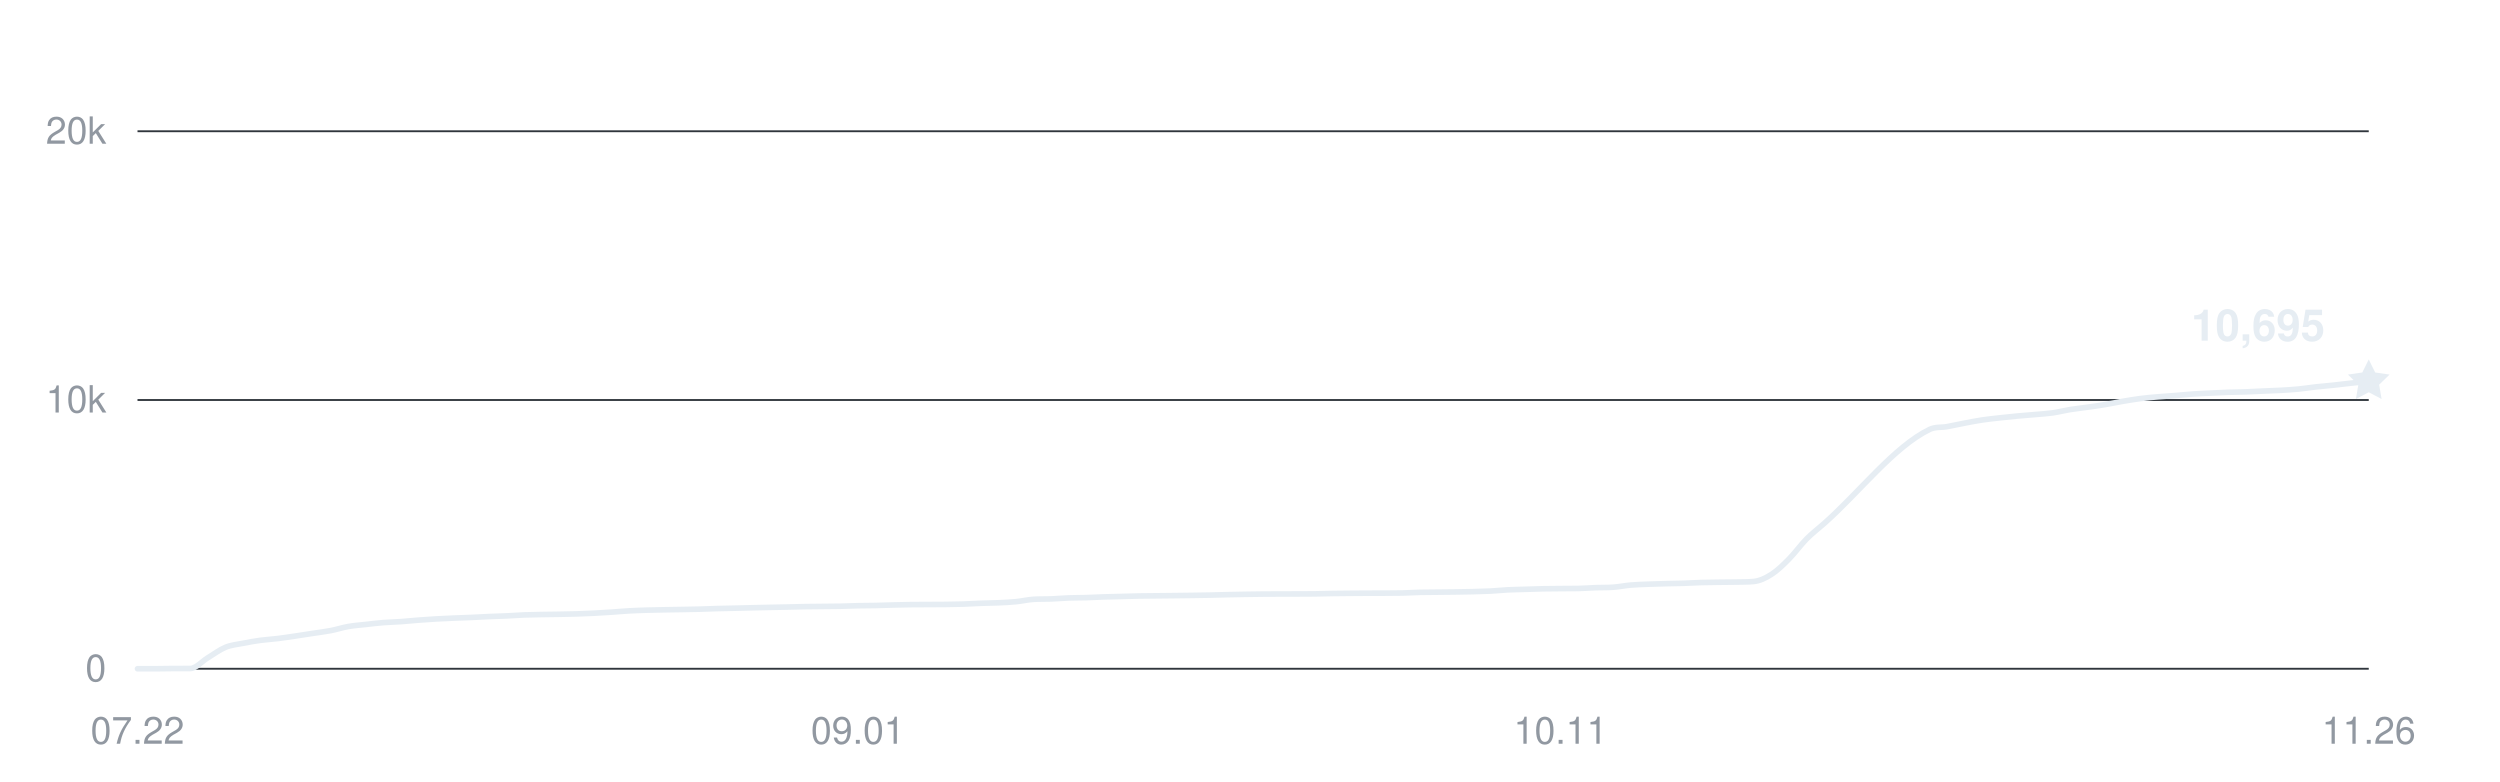
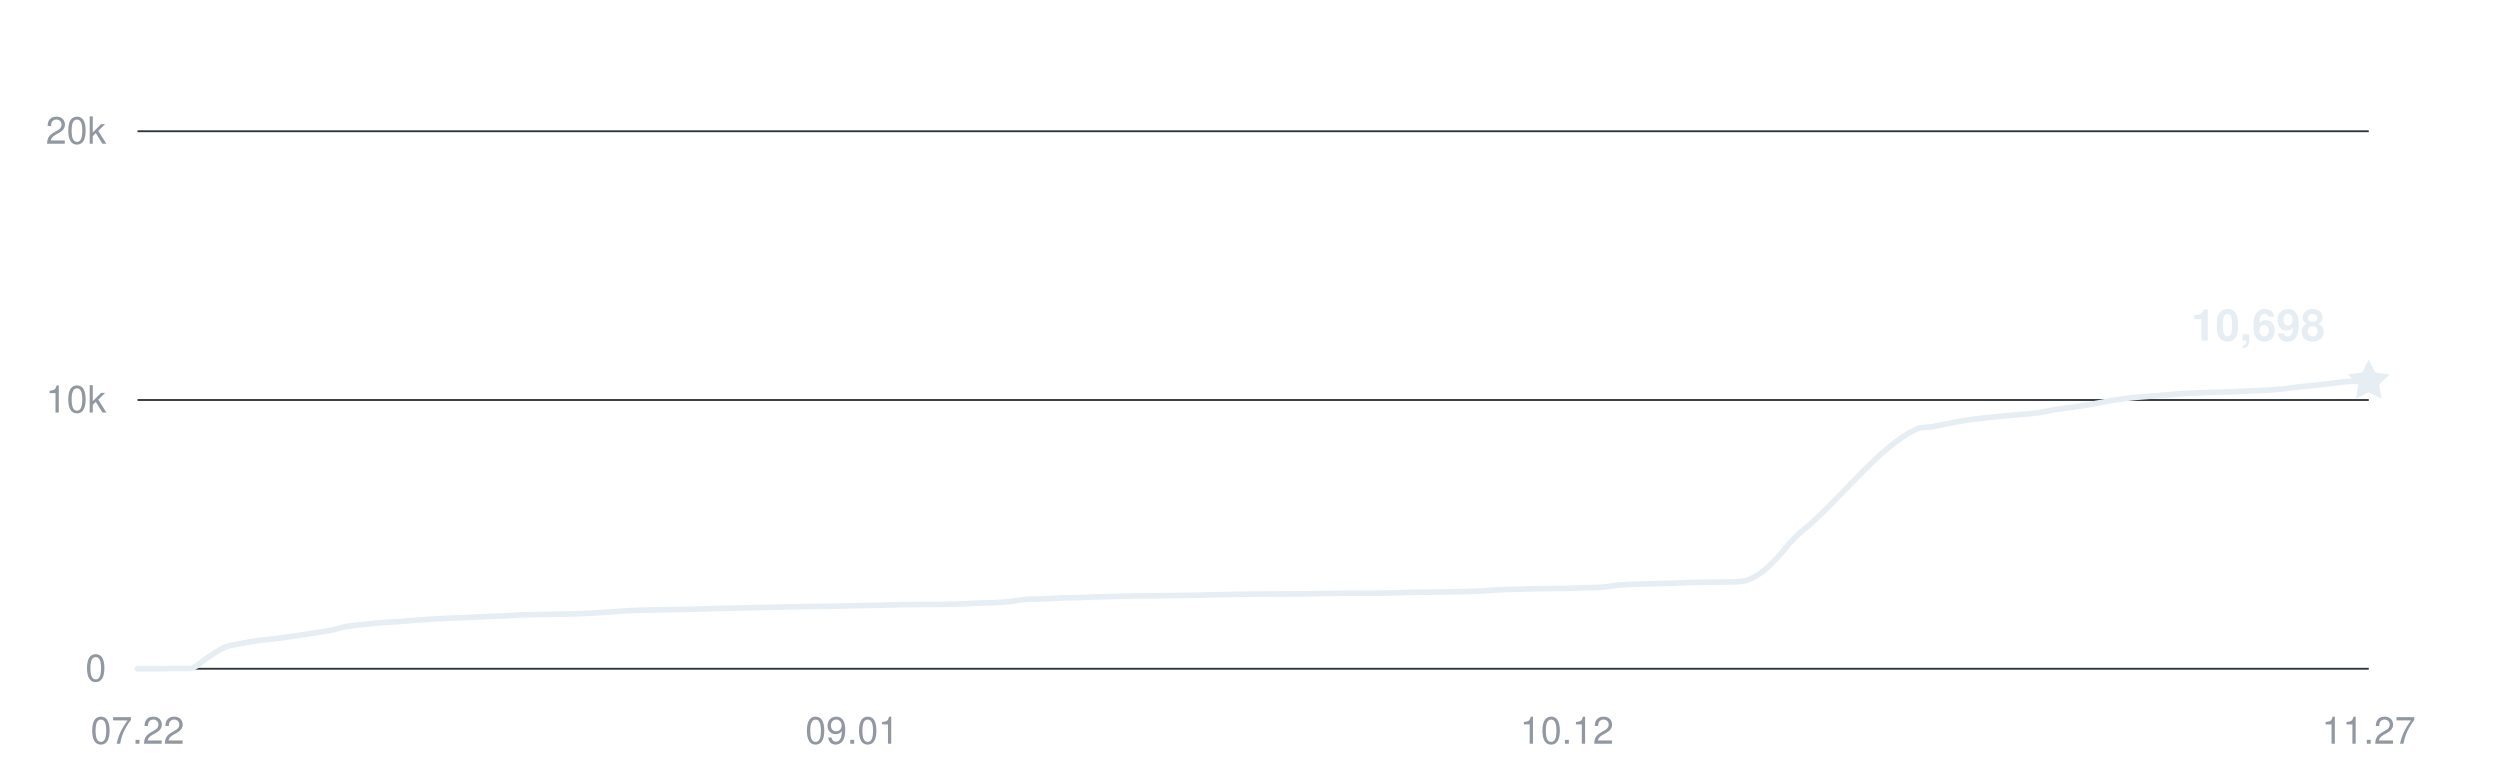
<svg xmlns="http://www.w3.org/2000/svg" width="800" height="250" viewBox="0 0 800 250" role="img" aria-labelledby="title desc">
  <g fill="#9198a1" font-family="-apple-system,BlinkMacSystemFont,Segoe UI,Helvetica,Arial,sans-serif" font-size="12">
    <path d="M44 214H758" stroke="#30363d" stroke-width="0.6" />
    <text x="34" y="218" text-anchor="end">0</text>
    <path d="M44 128H758" stroke="#30363d" stroke-width="0.6" />
    <text x="34" y="132" text-anchor="end">10k</text>
    <path d="M44 42H758" stroke="#30363d" stroke-width="0.6" />
    <text x="34" y="46" text-anchor="end">20k</text>
    <text x="44" y="238" text-anchor="middle">07.22</text>
-     <text x="274.504" y="238" text-anchor="middle">09.01</text>
-     <text x="499.386" y="238" text-anchor="middle">10.11</text>
-     <text x="758" y="238" text-anchor="middle">11.26</text>
-     <path d="M44,214 C45.87,214 47.75,214 49.62,214 C51.5,214 53.37,213.94 55.24,213.93 C57.12,213.92 58.99,213.93 60.87,213.92 C62.74,213.91 64.61,211.63 66.49,210.5 C68.36,209.37 70.24,207.93 72.11,207.15 C73.98,206.38 75.86,206.23 77.73,205.86 C79.61,205.48 81.48,205.16 83.35,204.9 C85.23,204.65 87.1,204.56 88.98,204.32 C90.85,204.09 92.72,203.79 94.6,203.52 C96.47,203.24 98.35,202.94 100.22,202.66 C102.09,202.37 103.97,202.15 105.84,201.79 C107.72,201.43 109.59,200.81 111.46,200.48 C113.34,200.15 115.21,200.03 117.09,199.82 C118.96,199.61 120.83,199.37 122.71,199.23 C124.58,199.08 126.46,199.05 128.33,198.92 C130.2,198.79 132.08,198.59 133.95,198.44 C135.83,198.3 137.7,198.16 139.57,198.06 C141.45,197.95 143.32,197.87 145.2,197.79 C147.07,197.71 148.94,197.66 150.82,197.58 C152.69,197.5 154.57,197.38 156.44,197.3 C158.31,197.22 160.19,197.18 162.06,197.09 C163.94,197.01 165.81,196.86 167.69,196.78 C169.56,196.71 171.43,196.69 173.31,196.65 C175.18,196.62 177.06,196.6 178.93,196.57 C180.8,196.53 182.68,196.5 184.55,196.45 C186.43,196.39 188.3,196.32 190.17,196.22 C192.05,196.13 193.92,196.01 195.8,195.88 C197.67,195.75 199.54,195.57 201.42,195.47 C203.29,195.36 205.17,195.31 207.04,195.25 C208.91,195.2 210.79,195.17 212.66,195.13 C214.54,195.1 216.41,195.07 218.28,195.04 C220.16,195 222.03,194.98 223.91,194.93 C225.78,194.88 227.65,194.79 229.53,194.74 C231.4,194.68 233.28,194.66 235.15,194.62 C237.02,194.57 238.9,194.52 240.77,194.48 C242.65,194.44 244.52,194.39 246.39,194.36 C248.27,194.32 250.14,194.29 252.02,194.25 C253.89,194.21 255.76,194.15 257.64,194.12 C259.51,194.08 261.39,194.08 263.26,194.06 C265.13,194.04 267.01,194.03 268.88,194 C270.76,193.96 272.63,193.87 274.5,193.83 C276.38,193.79 278.25,193.79 280.13,193.76 C282,193.72 283.87,193.65 285.75,193.6 C287.62,193.55 289.5,193.51 291.37,193.48 C293.24,193.45 295.12,193.46 296.99,193.45 C298.87,193.44 300.74,193.44 302.61,193.42 C304.49,193.4 306.36,193.37 308.24,193.31 C310.11,193.25 311.98,193.12 313.86,193.05 C315.73,192.98 317.61,192.97 319.48,192.89 C321.35,192.8 323.23,192.73 325.1,192.54 C326.98,192.36 328.85,191.9 330.72,191.78 C332.6,191.66 334.47,191.73 336.35,191.66 C338.22,191.58 340.09,191.41 341.97,191.34 C343.84,191.27 345.72,191.29 347.59,191.24 C349.46,191.18 351.34,191.07 353.21,191.01 C355.09,190.95 356.96,190.92 358.83,190.87 C360.71,190.83 362.58,190.76 364.46,190.72 C366.33,190.68 368.2,190.68 370.08,190.66 C371.95,190.64 373.83,190.62 375.7,190.6 C377.57,190.58 379.45,190.56 381.32,190.53 C383.2,190.5 385.07,190.48 386.94,190.44 C388.82,190.41 390.69,190.34 392.57,190.3 C394.44,190.26 396.31,190.22 398.19,190.19 C400.06,190.16 401.94,190.13 403.81,190.11 C405.69,190.09 407.56,190.09 409.43,190.08 C411.31,190.08 413.18,190.08 415.06,190.07 C416.93,190.07 418.8,190.07 420.68,190.04 C422.55,190.01 424.43,189.95 426.3,189.92 C428.17,189.89 430.05,189.88 431.92,189.86 C433.8,189.84 435.67,189.83 437.54,189.82 C439.42,189.81 441.29,189.82 443.17,189.81 C445.04,189.8 446.91,189.8 448.79,189.76 C450.66,189.71 452.54,189.59 454.41,189.55 C456.28,189.51 458.16,189.51 460.03,189.49 C461.91,189.47 463.78,189.46 465.65,189.43 C467.53,189.4 469.4,189.37 471.28,189.33 C473.15,189.28 475.02,189.24 476.9,189.15 C478.77,189.05 480.65,188.85 482.52,188.75 C484.39,188.66 486.27,188.64 488.14,188.58 C490.02,188.52 491.89,188.45 493.76,188.41 C495.64,188.37 497.51,188.36 499.39,188.35 C501.26,188.33 503.13,188.35 505.01,188.31 C506.88,188.28 508.76,188.12 510.63,188.05 C512.5,187.99 514.38,188.05 516.25,187.91 C518.13,187.77 520,187.38 521.87,187.22 C523.75,187.06 525.62,187.02 527.5,186.94 C529.37,186.87 531.24,186.82 533.12,186.77 C534.99,186.72 536.87,186.71 538.74,186.65 C540.61,186.59 542.49,186.47 544.36,186.41 C546.24,186.36 548.11,186.34 549.98,186.32 C551.86,186.29 553.73,186.3 555.61,186.26 C557.48,186.21 559.35,186.26 561.23,186.07 C563.1,185.88 564.98,185.01 566.85,183.81 C568.72,182.62 570.6,180.79 572.47,178.89 C574.35,177 576.22,174.37 578.09,172.47 C579.97,170.57 581.84,169.18 583.72,167.52 C594.96,157.55 606.2,142.84 617.45,137.43 C619.32,136.52 621.2,136.86 623.07,136.52 C624.94,136.18 626.82,135.75 628.69,135.4 C630.57,135.04 632.44,134.67 634.31,134.39 C636.19,134.11 638.06,133.92 639.94,133.71 C641.81,133.5 643.69,133.31 645.56,133.13 C647.43,132.96 649.31,132.83 651.18,132.66 C653.06,132.49 654.93,132.39 656.8,132.13 C658.68,131.86 660.55,131.37 662.43,131.06 C664.3,130.76 666.17,130.57 668.05,130.3 C669.92,130.04 671.8,129.78 673.67,129.46 C675.54,129.15 677.42,128.74 679.29,128.42 C681.17,128.1 683.04,127.78 684.91,127.54 C686.79,127.29 688.66,127.14 690.54,126.98 C692.41,126.81 694.28,126.7 696.16,126.56 C698.03,126.41 699.91,126.21 701.78,126.08 C703.65,125.95 705.53,125.88 707.4,125.79 C709.28,125.7 711.15,125.6 713.02,125.53 C714.9,125.47 716.77,125.47 718.65,125.4 C720.52,125.34 722.39,125.23 724.27,125.14 C726.14,125.06 728.02,125.01 729.89,124.9 C731.76,124.8 733.64,124.68 735.51,124.5 C737.39,124.32 739.26,124.01 741.13,123.8 C743.01,123.6 744.88,123.45 746.76,123.25 C748.63,123.05 750.5,122.8 752.38,122.6 C754.25,122.39 756.13,122.22 758,122.02" fill="none" stroke="#e6edf3" stroke-width="1.8" stroke-linecap="round" stroke-linejoin="round" />
-     <path d="M0 -7 L2.06 -2.83 L6.66 -2.16 L3.33 1.08 L4.11 5.66 L0 3.5 L-4.11 5.66 L-3.33 1.08 L-6.66 -2.16 L-2.06 -2.83 Z" transform="translate(758 122.023)" fill="#e6edf3" />
-     <text x="744" y="109.023" text-anchor="end" fill="#e6edf3" font-size="14" font-weight="600">10,695</text>
+     <text x="272.703" y="238" text-anchor="middle">09.01</text>
+     <text x="501.406" y="238" text-anchor="middle">10.12</text>
+     <text x="758" y="238" text-anchor="middle">11.27</text>
+     <path d="M44,214 C45.86,214 47.72,214 49.58,214 C51.44,214 53.3,213.94 55.16,213.93 C57.02,213.92 58.88,213.93 60.73,213.92 C62.59,213.91 64.45,211.63 66.31,210.5 C68.17,209.37 70.03,207.93 71.89,207.15 C73.75,206.38 75.61,206.23 77.47,205.86 C79.33,205.48 81.19,205.16 83.05,204.9 C84.91,204.65 86.77,204.56 88.63,204.32 C90.48,204.09 92.34,203.79 94.2,203.52 C96.06,203.24 97.92,202.94 99.78,202.66 C101.64,202.37 103.5,202.15 105.36,201.79 C107.22,201.43 109.08,200.81 110.94,200.48 C112.8,200.15 114.66,200.03 116.52,199.82 C118.38,199.61 120.23,199.37 122.09,199.23 C123.95,199.08 125.81,199.05 127.67,198.92 C129.53,198.79 131.39,198.59 133.25,198.44 C135.11,198.3 136.97,198.16 138.83,198.06 C140.69,197.95 142.55,197.87 144.41,197.79 C146.27,197.71 148.13,197.66 149.98,197.58 C151.84,197.5 153.7,197.38 155.56,197.3 C157.42,197.22 159.28,197.18 161.14,197.09 C163,197.01 164.86,196.86 166.72,196.78 C168.58,196.71 170.44,196.69 172.3,196.65 C174.16,196.62 176.02,196.6 177.88,196.57 C179.73,196.53 181.59,196.5 183.45,196.45 C185.31,196.39 187.17,196.32 189.03,196.22 C190.89,196.13 192.75,196.01 194.61,195.88 C196.47,195.75 198.33,195.57 200.19,195.47 C202.05,195.36 203.91,195.31 205.77,195.25 C207.63,195.2 209.48,195.17 211.34,195.13 C213.2,195.1 215.06,195.07 216.92,195.04 C218.78,195 220.64,194.98 222.5,194.93 C224.36,194.88 226.22,194.79 228.08,194.74 C229.94,194.68 231.8,194.66 233.66,194.62 C235.52,194.57 237.38,194.52 239.23,194.48 C241.09,194.44 242.95,194.39 244.81,194.36 C246.67,194.32 248.53,194.29 250.39,194.25 C252.25,194.21 254.11,194.15 255.97,194.12 C257.83,194.08 259.69,194.08 261.55,194.06 C263.41,194.04 265.27,194.03 267.13,194 C268.98,193.96 270.84,193.87 272.7,193.83 C274.56,193.79 276.42,193.79 278.28,193.76 C280.14,193.72 282,193.65 283.86,193.6 C285.72,193.55 287.58,193.51 289.44,193.48 C291.3,193.45 293.16,193.46 295.02,193.45 C296.88,193.44 298.73,193.44 300.59,193.42 C302.45,193.4 304.31,193.37 306.17,193.31 C308.03,193.25 309.89,193.12 311.75,193.05 C313.61,192.98 315.47,192.97 317.33,192.89 C319.19,192.8 321.05,192.73 322.91,192.54 C324.77,192.36 326.63,191.9 328.48,191.78 C330.34,191.66 332.2,191.73 334.06,191.66 C335.92,191.58 337.78,191.41 339.64,191.34 C341.5,191.27 343.36,191.29 345.22,191.24 C347.08,191.18 348.94,191.07 350.8,191.01 C352.66,190.95 354.52,190.92 356.38,190.87 C358.23,190.83 360.09,190.76 361.95,190.72 C363.81,190.68 365.67,190.68 367.53,190.66 C369.39,190.64 371.25,190.62 373.11,190.6 C374.97,190.58 376.83,190.56 378.69,190.53 C380.55,190.5 382.41,190.48 384.27,190.44 C386.13,190.41 387.98,190.34 389.84,190.3 C391.7,190.26 393.56,190.22 395.42,190.19 C397.28,190.16 399.14,190.13 401,190.11 C402.86,190.09 404.72,190.09 406.58,190.08 C408.44,190.08 410.3,190.08 412.16,190.07 C414.02,190.07 415.88,190.07 417.73,190.04 C419.59,190.01 421.45,189.95 423.31,189.92 C425.17,189.89 427.03,189.88 428.89,189.86 C430.75,189.84 432.61,189.83 434.47,189.82 C436.33,189.81 438.19,189.82 440.05,189.81 C441.91,189.8 443.77,189.8 445.63,189.76 C447.48,189.71 449.34,189.59 451.2,189.55 C453.06,189.51 454.92,189.51 456.78,189.49 C458.64,189.47 460.5,189.46 462.36,189.43 C464.22,189.4 466.08,189.37 467.94,189.33 C469.8,189.28 471.66,189.24 473.52,189.15 C475.38,189.05 477.23,188.85 479.09,188.75 C480.95,188.66 482.81,188.64 484.67,188.58 C486.53,188.52 488.39,188.45 490.25,188.41 C492.11,188.37 493.97,188.36 495.83,188.35 C497.69,188.33 499.55,188.35 501.41,188.31 C503.27,188.28 505.13,188.12 506.98,188.05 C508.84,187.99 510.7,188.05 512.56,187.91 C514.42,187.77 516.28,187.38 518.14,187.22 C520,187.06 521.86,187.02 523.72,186.94 C525.58,186.87 527.44,186.82 529.3,186.77 C531.16,186.72 533.02,186.71 534.88,186.65 C536.73,186.59 538.59,186.47 540.45,186.41 C542.31,186.36 544.17,186.34 546.03,186.32 C547.89,186.29 549.75,186.3 551.61,186.26 C553.47,186.21 555.33,186.26 557.19,186.07 C559.05,185.88 560.91,185.01 562.77,183.81 C564.63,182.62 566.48,180.79 568.34,178.89 C570.2,177 572.06,174.37 573.92,172.47 C575.78,170.57 577.64,169.18 579.5,167.52 C590.66,157.55 601.81,142.84 612.97,137.43 C614.83,136.52 616.69,136.86 618.55,136.52 C620.41,136.18 622.27,135.75 624.13,135.4 C625.98,135.04 627.84,134.67 629.7,134.39 C631.56,134.11 633.42,133.92 635.28,133.71 C637.14,133.5 639,133.31 640.86,133.13 C642.72,132.96 644.58,132.83 646.44,132.66 C648.3,132.49 650.16,132.39 652.02,132.13 C653.88,131.86 655.73,131.37 657.59,131.06 C659.45,130.76 661.31,130.57 663.17,130.3 C665.03,130.04 666.89,129.78 668.75,129.46 C670.61,129.15 672.47,128.74 674.33,128.42 C676.19,128.1 678.05,127.78 679.91,127.54 C681.77,127.29 683.63,127.14 685.48,126.98 C687.34,126.81 689.2,126.7 691.06,126.56 C692.92,126.41 694.78,126.21 696.64,126.08 C698.5,125.95 700.36,125.88 702.22,125.79 C704.08,125.7 705.94,125.6 707.8,125.53 C709.66,125.47 711.52,125.47 713.38,125.4 C715.23,125.34 717.09,125.23 718.95,125.14 C720.81,125.06 722.67,125.01 724.53,124.9 C726.39,124.8 728.25,124.68 730.11,124.5 C731.97,124.32 733.83,124.01 735.69,123.8 C737.55,123.6 739.41,123.45 741.27,123.25 C743.13,123.05 744.98,122.8 746.84,122.6 C748.7,122.39 750.56,122.05 752.42,122.02 C754.28,122 756.14,122.01 758,122" fill="none" stroke="#e6edf3" stroke-width="1.8" stroke-linecap="round" stroke-linejoin="round" />
+     <path d="M0 -7 L2.06 -2.83 L6.66 -2.16 L3.33 1.08 L4.11 5.66 L0 3.5 L-4.11 5.66 L-3.33 1.08 L-6.66 -2.16 L-2.06 -2.83 Z" transform="translate(758 121.9972)" fill="#e6edf3" />
+     <text x="744" y="108.997" text-anchor="end" fill="#e6edf3" font-size="14" font-weight="600">10,698</text>
  </g>
</svg>
